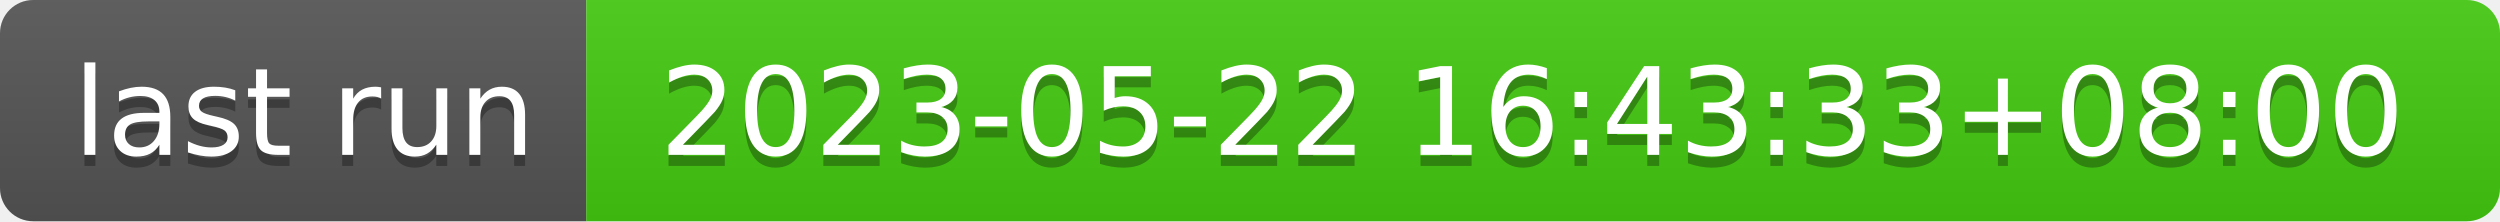
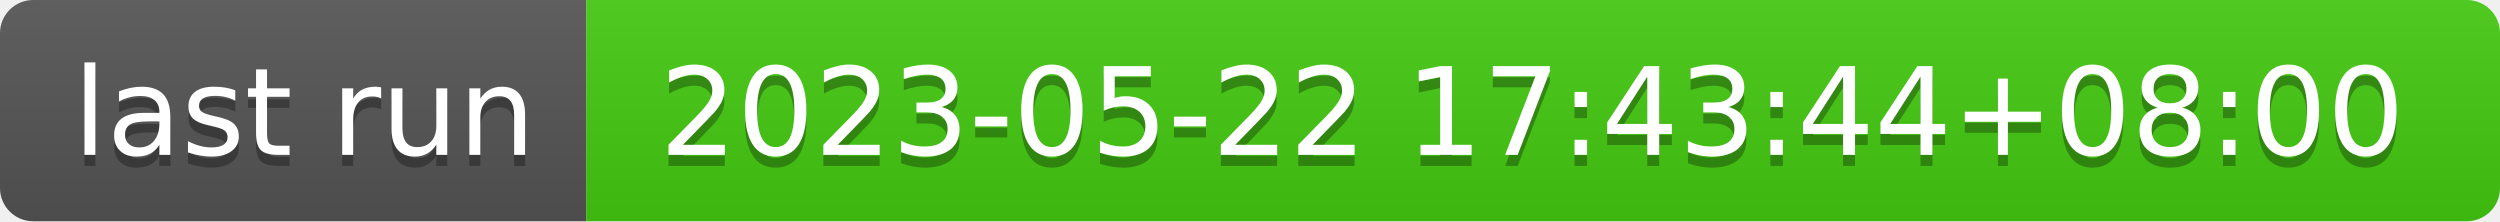
- <svg xmlns="http://www.w3.org/2000/svg" width="226" height="20" role="img" aria-label="last run: 2023-05-22 16:43:33+08:00">
+ <svg xmlns="http://www.w3.org/2000/svg" width="226" height="20" role="img" aria-label="last run: 2023-05-22 17:43:44+08:00">
  <linearGradient id="s" x2="0" y2="100%">
    <stop offset="0" stop-color="#bbb" stop-opacity=".1" />
    <stop offset="1" stop-opacity=".1" />
  </linearGradient>
  <clipPath id="r">
    <rect width="226" height="20" rx="3" fill="#fff" />
  </clipPath>
  <g clip-path="url(#r)">
    <rect width="53" height="20" fill="#555" />
    <rect x="53" width="173" height="20" fill="#4c1" />
    <rect width="226" height="20" fill="url(#s)" />
  </g>
  <g fill="#fff" text-anchor="middle" font-family="Verdana,Geneva,DejaVu Sans,sans-serif" text-rendering="geometricPrecision" font-size="110">
    <text aria-hidden="true" x="275" y="150" fill="#010101" fill-opacity=".3" transform="scale(.1)" textLength="430">last run</text>
    <text x="275" y="140" transform="scale(.1)" fill="#fff" textLength="430">last run</text>
-     <text aria-hidden="true" x="1385" y="150" fill="#010101" fill-opacity=".3" transform="scale(.1)" textLength="1630">2023-05-22 16:43:33+08:00</text>
-     <text x="1385" y="140" transform="scale(.1)" fill="#fff" textLength="1630">2023-05-22 16:43:33+08:00</text>
+     <text aria-hidden="true" x="1385" y="150" fill="#010101" fill-opacity=".3" transform="scale(.1)" textLength="1630">2023-05-22 17:43:44+08:00</text>
+     <text x="1385" y="140" transform="scale(.1)" fill="#fff" textLength="1630">2023-05-22 17:43:44+08:00</text>
  </g>
</svg>
